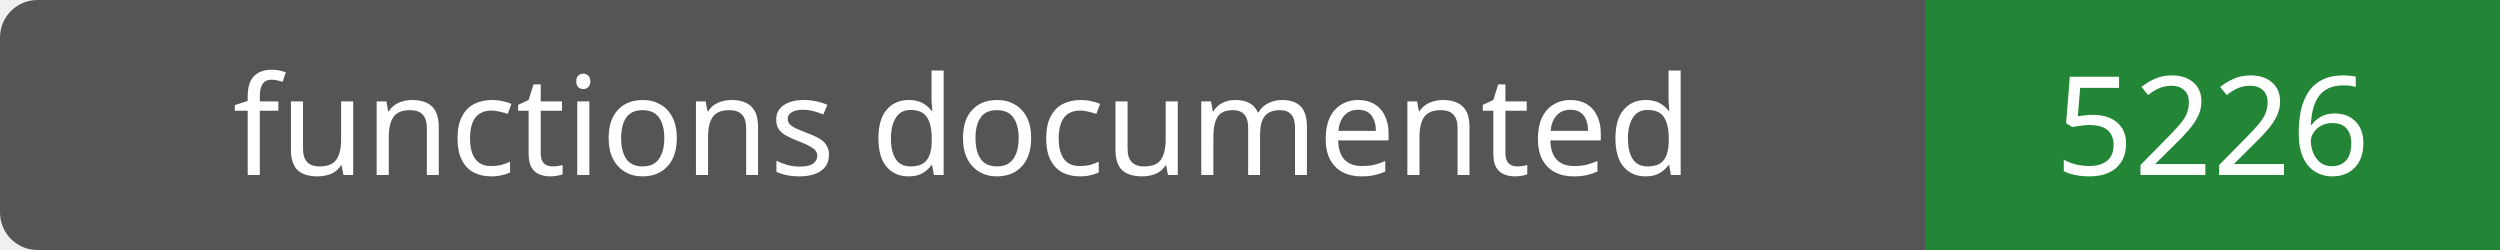
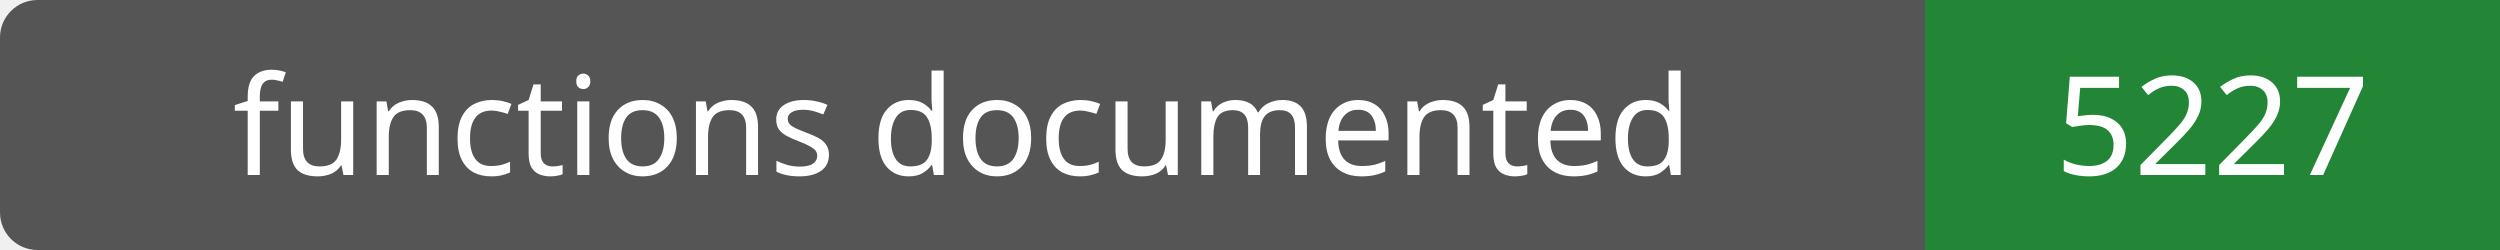
- <svg xmlns="http://www.w3.org/2000/svg" width="200" height="20" role="img" aria-label="functions documented: 5226">
+ <svg xmlns="http://www.w3.org/2000/svg" width="200" height="20" role="img" aria-label="functions documented: 5227">
  <rect width="200" height="20" rx="3" fill="#555" />
  <path fill="#238636" d="M154 0h46v20H154z" />
  <g fill="#fff" text-anchor="middle" font-family="Verdana,sans-serif" font-size="11">
    <text x="77.0" y="14">functions documented</text>
-     <text x="177.0" y="14">5226</text>
+     <text x="177.0" y="14">5227</text>
  </g>
</svg>
